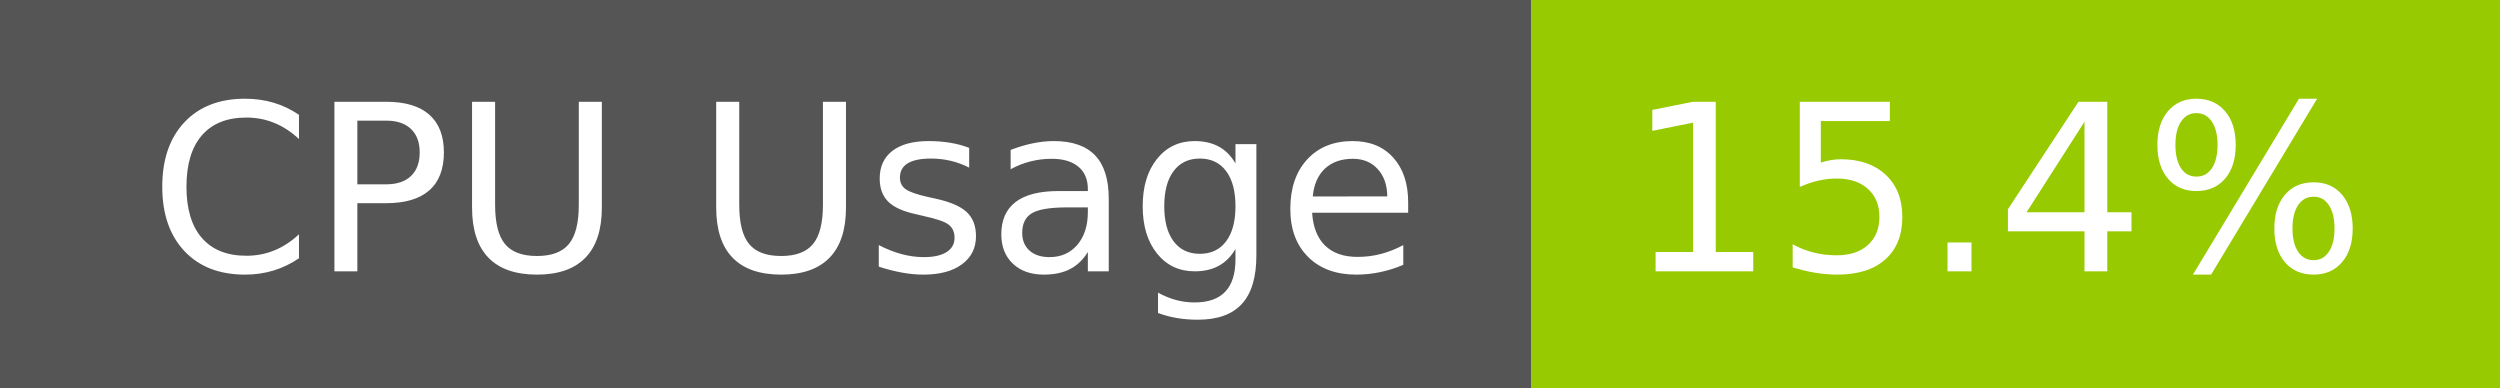
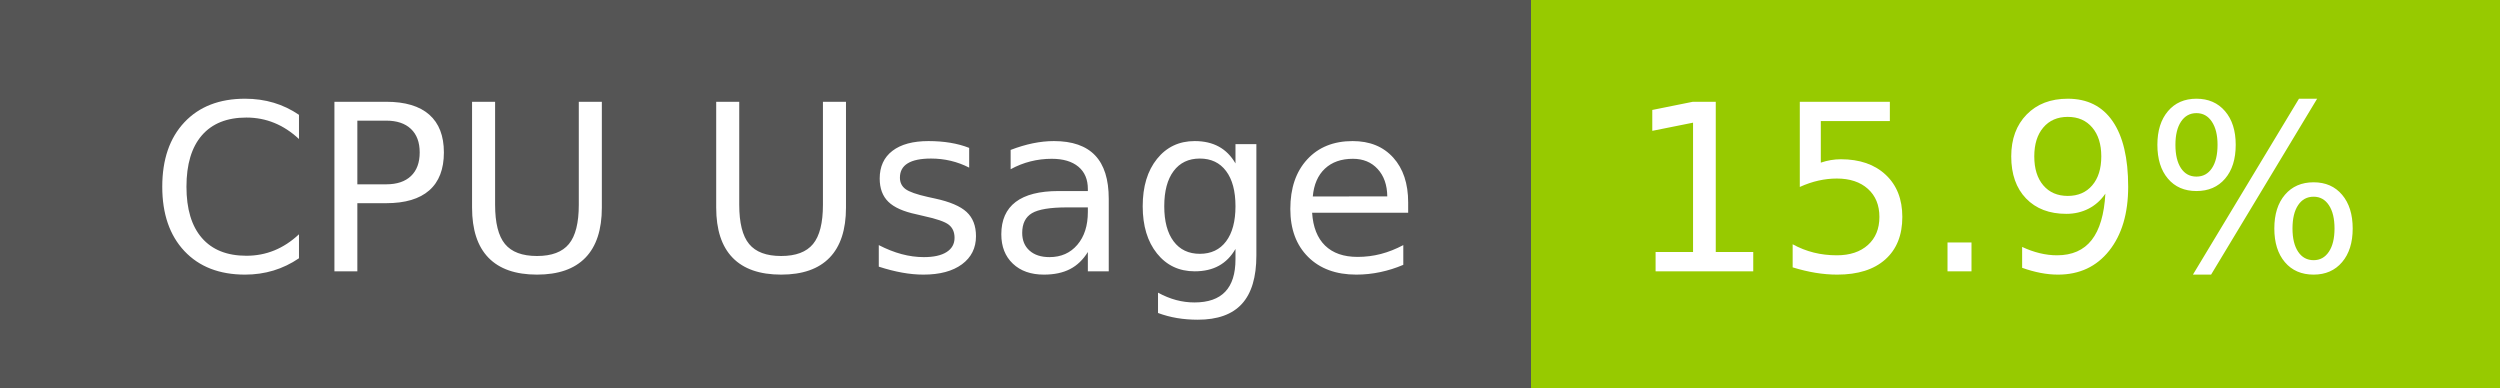
- <svg xmlns="http://www.w3.org/2000/svg" width="129" height="20" role="img" aria-label="CPU Usage: 15.4%">
+ <svg xmlns="http://www.w3.org/2000/svg" width="129" height="20" role="img" aria-label="CPU Usage: 15.9%">
  <g shape-rendering="crispEdges">
    <rect width="79" height="20" fill="#555" />
    <rect x="79" width="50" height="20" fill="#97ca00" />
  </g>
  <g fill="#fff" text-anchor="middle" font-family="Verdana,Geneva,DejaVu Sans,sans-serif" text-rendering="geometricPrecision" font-size="120">
    <text x="405" y="140" transform="scale(.1)" fill="#fff" textLength="665">CPU Usage</text>
-     <text x="1030" y="140" transform="scale(.1)" fill="#fff" textLength="390">15.4%</text>
+     <text x="1030" y="140" transform="scale(.1)" fill="#fff" textLength="390">15.9%</text>
  </g>
</svg>
